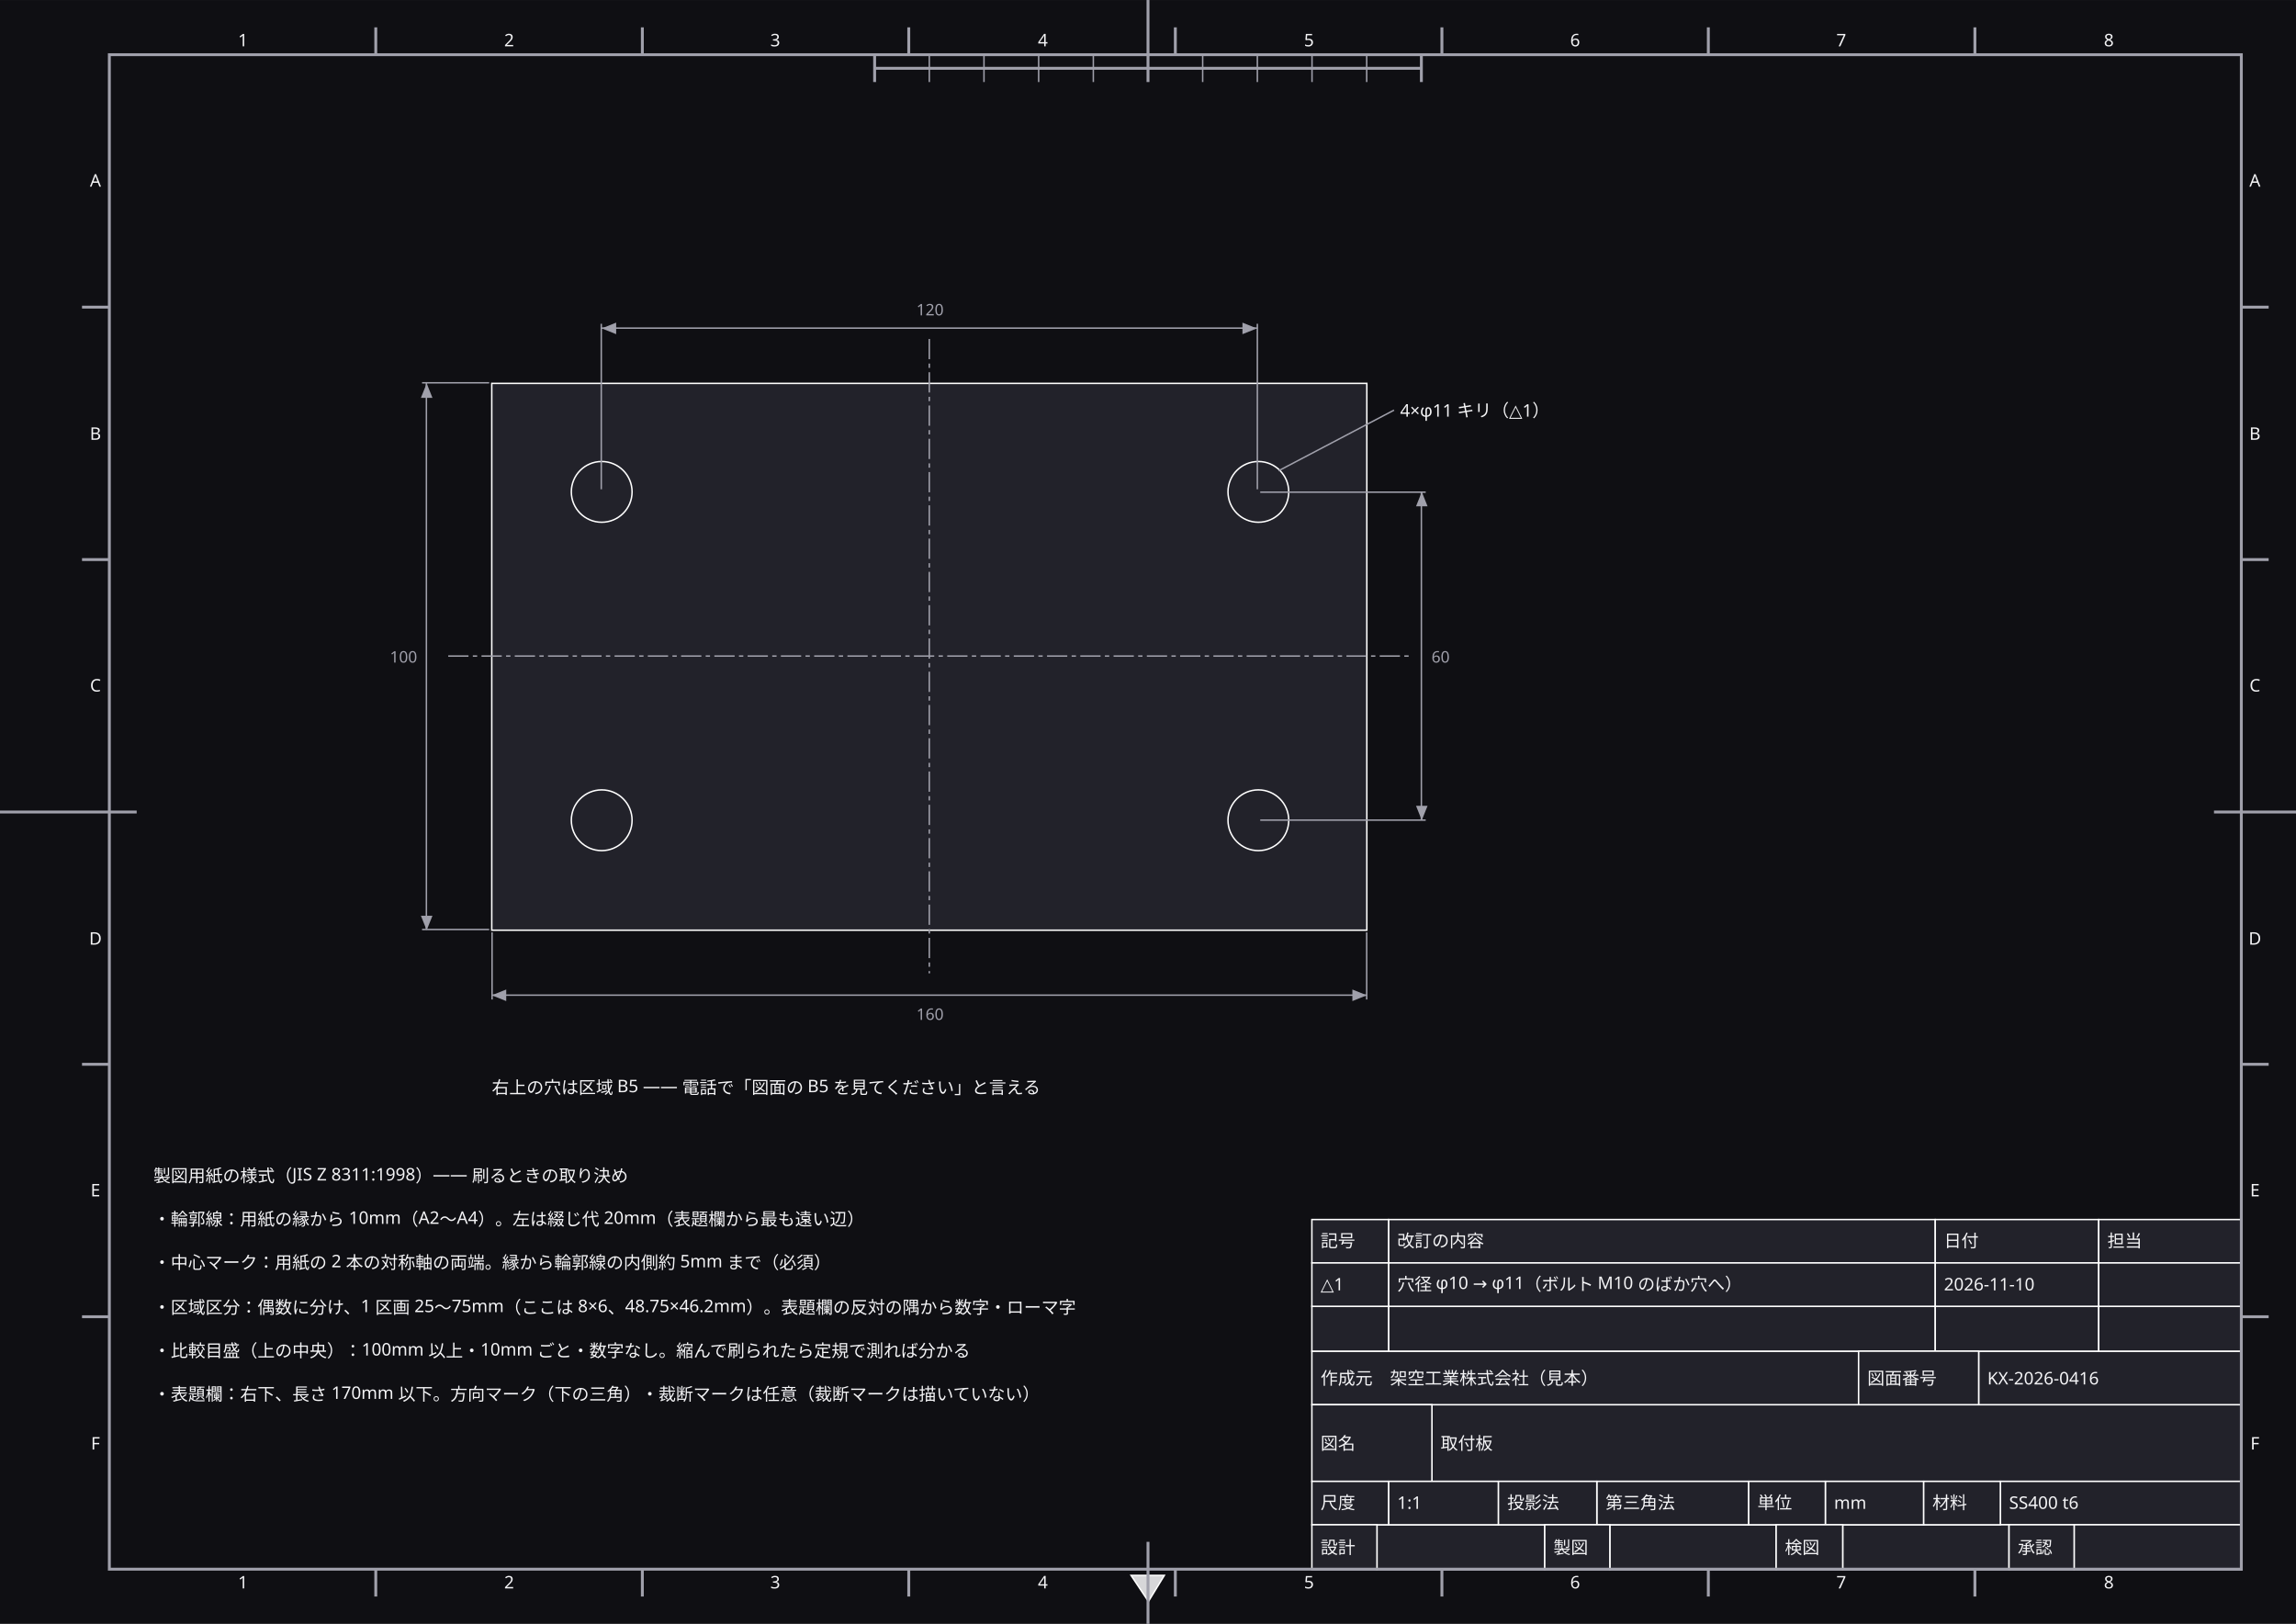
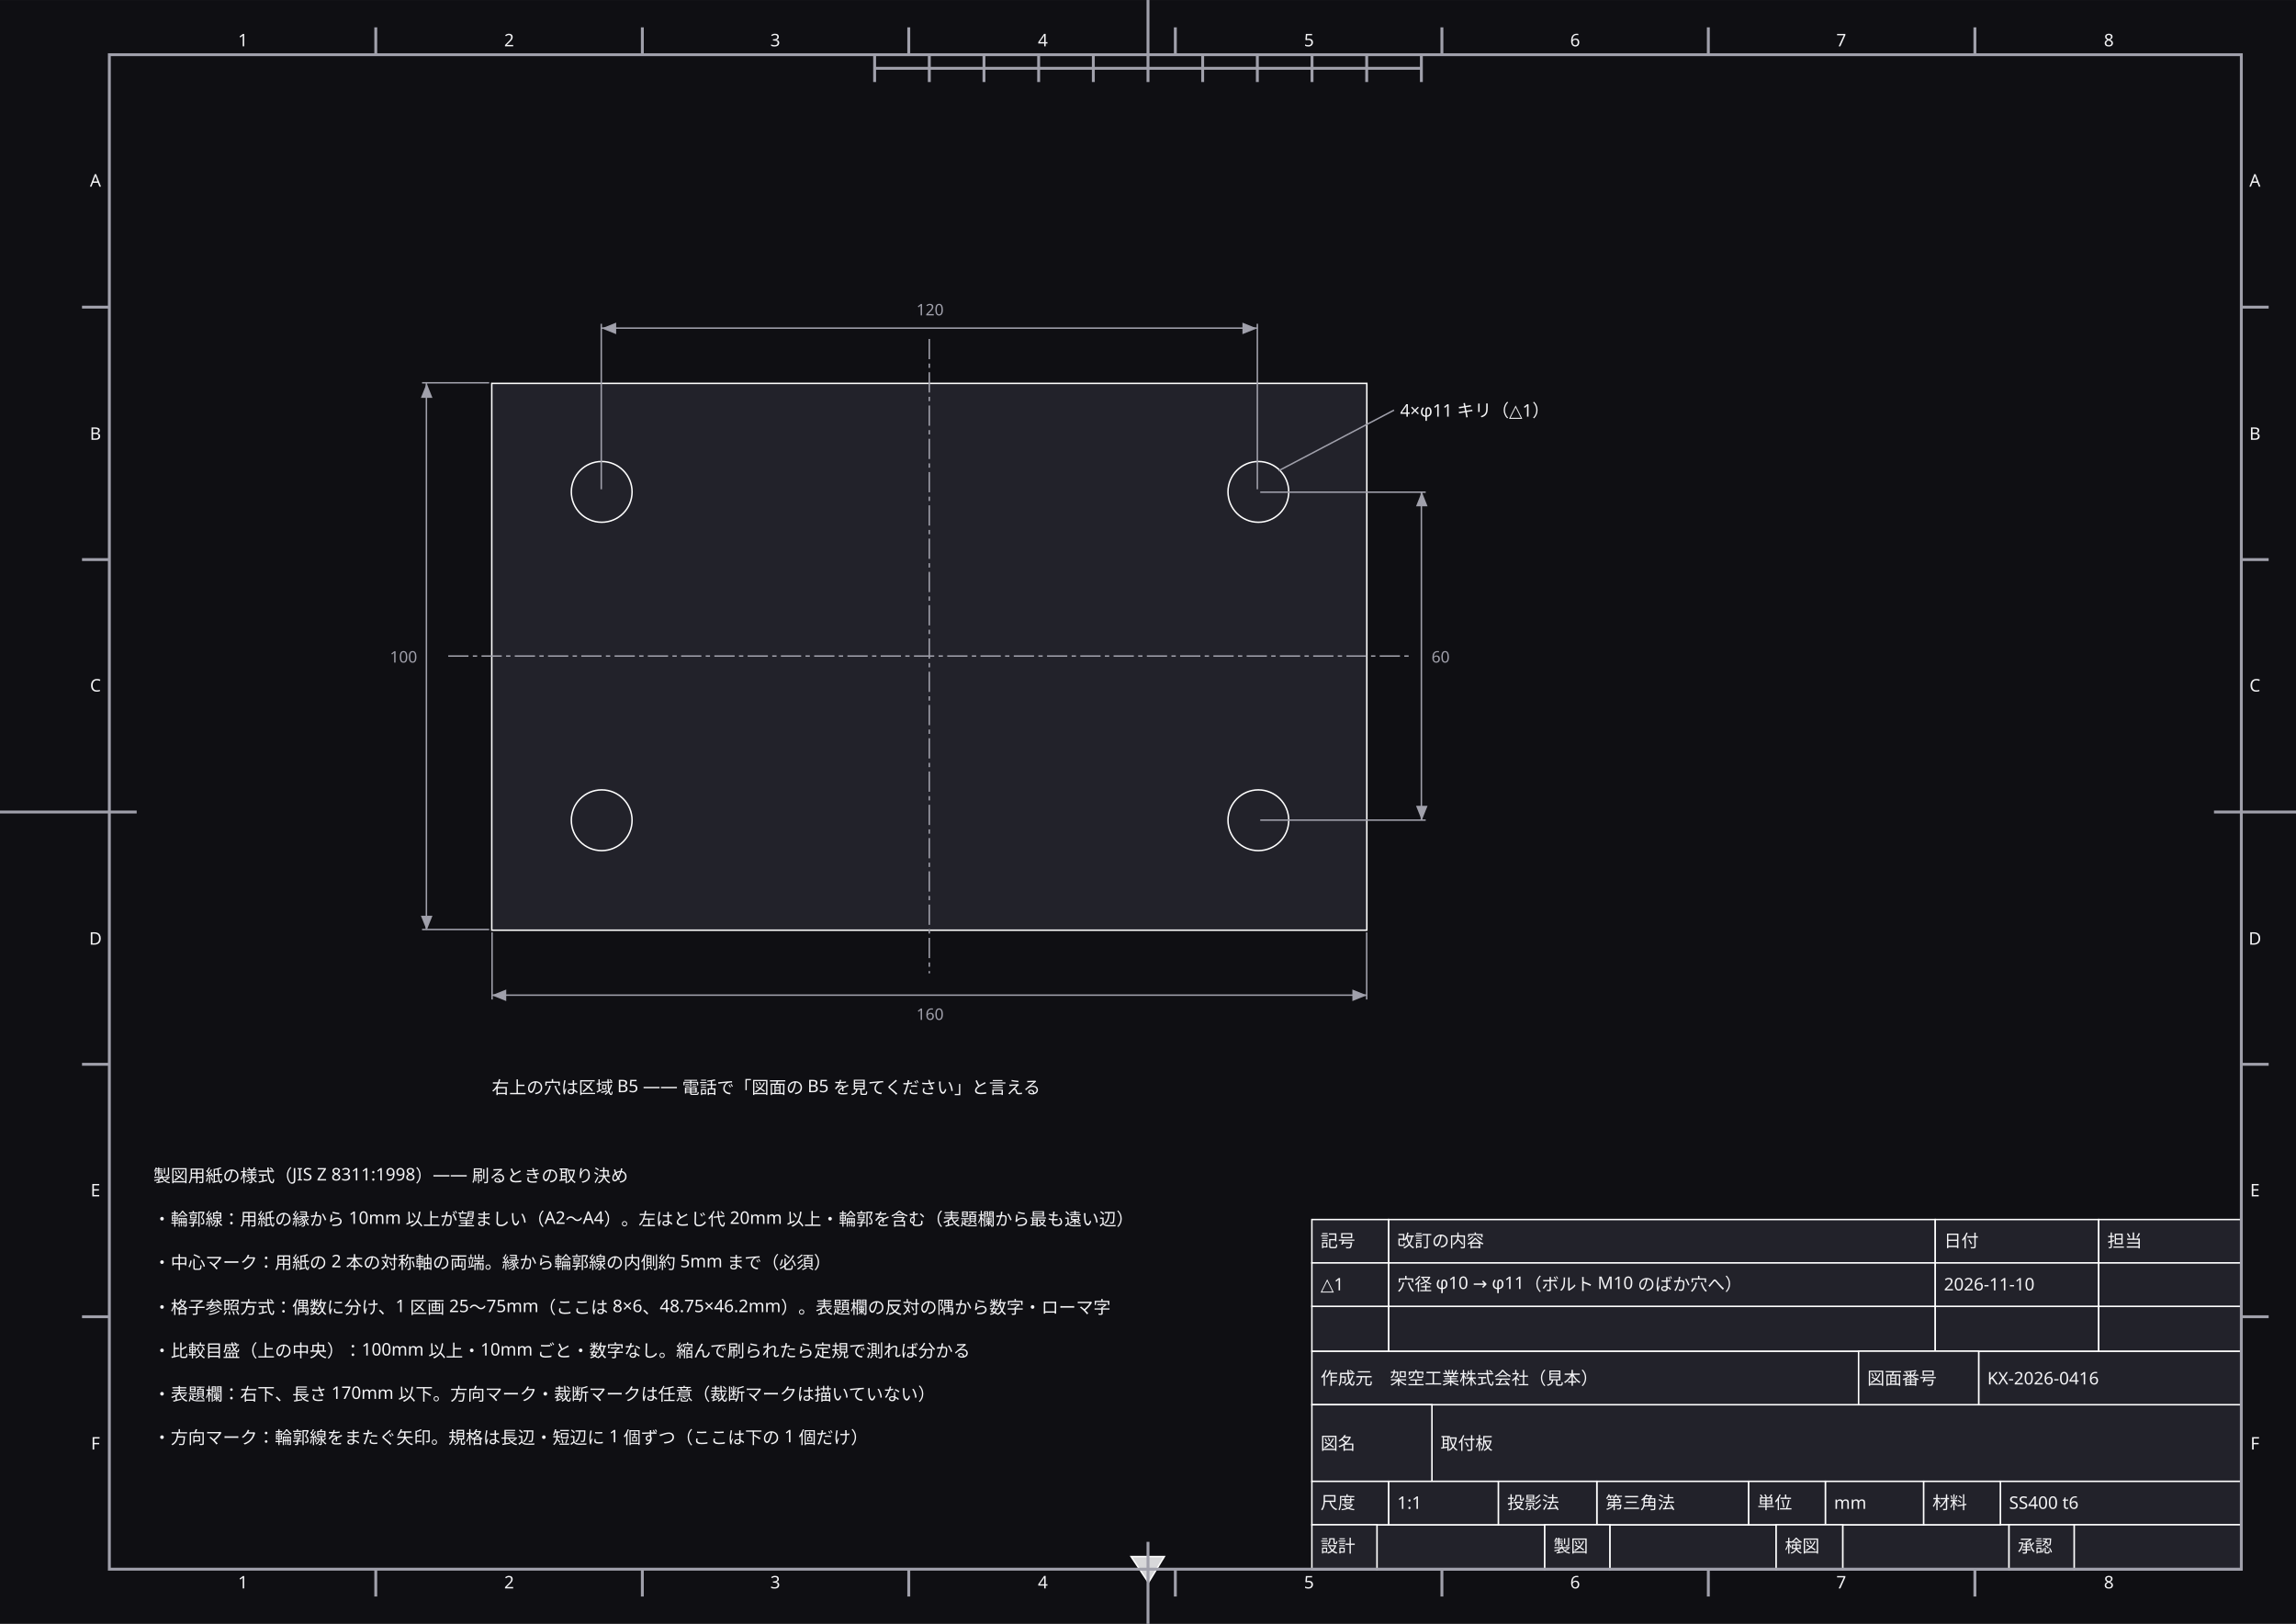
- <svg xmlns="http://www.w3.org/2000/svg" width="420mm" height="297mm" viewBox="0 0 1587.4 1122.5" data-paper-size="A3" data-paper-orient="landscape" role="img" aria-labelledby="zumen-title-d324a643">
+ <svg xmlns="http://www.w3.org/2000/svg" width="420mm" height="297mm" viewBox="0 0 1587.4 1122.5" data-paper-size="A3" data-paper-orient="landscape" role="img" aria-labelledby="zumen-title-ac8903bf">
  <defs>
    <marker id="arrow" viewBox="0 0 10 10" refX="9" refY="5" markerWidth="6" markerHeight="6" orient="auto">
      <path d="M 0 0 L 10 5 L 0 10 z" fill="#a0a0ab" />
    </marker>
  </defs>
  <rect data-paper="1" x="0" y="0" width="1587.4" height="1122.5" fill="#0f0f13" />
  <g data-node="plate" data-pinned="false" data-shape="rect">
    <rect x="340" y="265" width="605" height="378" fill="#22222a" stroke="#ffffff" stroke-width="1" />
  </g>
  <g data-node="t-name" data-pinned="false" data-shape="rect">
    <rect x="990" y="971" width="560" height="53" fill="#22222a" stroke="#ffffff" stroke-width="1" />
  </g>
  <g data-node="n0" data-pinned="false" data-shape="rect" />
  <g data-node="n1" data-pinned="false" data-shape="rect" />
  <g data-node="n3" data-pinned="false" data-shape="rect" />
  <g data-node="n4" data-pinned="false" data-shape="rect" />
  <g data-node="n5" data-pinned="false" data-shape="rect" />
+   <g data-node="n6" data-pinned="false" data-shape="rect" />
  <g data-node="n2" data-pinned="false" data-shape="rect" />
  <g data-node="ref-note" data-pinned="false" data-shape="rect" />
  <g data-node="t-org" data-pinned="false" data-shape="rect">
    <rect x="907" y="934" width="378" height="37" fill="#22222a" stroke="#ffffff" stroke-width="1" />
  </g>
  <g data-node="rv2-txt" data-pinned="false" data-shape="rect">
    <rect x="960" y="903" width="378" height="31" fill="#22222a" stroke="#ffffff" stroke-width="1" />
  </g>
  <g data-node="rv-h-txt" data-pinned="false" data-shape="rect">
    <rect x="960" y="843" width="378" height="30" fill="#22222a" stroke="#ffffff" stroke-width="1" />
  </g>
  <g data-node="rv1-txt" data-pinned="false" data-shape="rect">
    <rect x="960" y="873" width="378" height="30" fill="#22222a" stroke="#ffffff" stroke-width="1" />
  </g>
  <g data-node="t-no" data-pinned="false" data-shape="rect">
    <rect x="1368" y="934" width="182" height="37" fill="#22222a" stroke="#ffffff" stroke-width="1" />
  </g>
  <g data-node="t-mat" data-pinned="false" data-shape="rect">
    <rect x="1383" y="1024" width="167" height="30" fill="#22222a" stroke="#ffffff" stroke-width="1" />
  </g>
  <g data-node="t-name-k" data-pinned="false" data-shape="rect">
    <rect x="907" y="971" width="83" height="53" fill="#22222a" stroke="#ffffff" stroke-width="1" />
  </g>
  <g data-node="hole-note" data-pinned="false" data-shape="rect" />
  <g data-node="t-r0" data-pinned="false" data-shape="rect">
    <rect x="952" y="1054" width="116" height="31" fill="#22222a" stroke="#ffffff" stroke-width="1" />
  </g>
  <g data-node="t-r3" data-pinned="false" data-shape="rect">
    <rect x="1434" y="1054" width="116" height="31" fill="#22222a" stroke="#ffffff" stroke-width="1" />
  </g>
  <g data-node="t-r1" data-pinned="false" data-shape="rect">
    <rect x="1113" y="1054" width="115" height="31" fill="#22222a" stroke="#ffffff" stroke-width="1" />
  </g>
  <g data-node="t-r2" data-pinned="false" data-shape="rect">
    <rect x="1274" y="1054" width="115" height="31" fill="#22222a" stroke="#ffffff" stroke-width="1" />
  </g>
  <g data-node="rv2-date" data-pinned="false" data-shape="rect">
    <rect x="1338" y="903" width="113" height="31" fill="#22222a" stroke="#ffffff" stroke-width="1" />
  </g>
  <g data-node="rv-h-date" data-pinned="false" data-shape="rect">
    <rect x="1338" y="843" width="113" height="30" fill="#22222a" stroke="#ffffff" stroke-width="1" />
  </g>
  <g data-node="rv1-date" data-pinned="false" data-shape="rect">
    <rect x="1338" y="873" width="113" height="30" fill="#22222a" stroke="#ffffff" stroke-width="1" />
  </g>
  <g data-node="t-proj" data-pinned="false" data-shape="rect">
    <rect x="1104" y="1024" width="105" height="30" fill="#22222a" stroke="#ffffff" stroke-width="1" />
  </g>
  <g data-node="t-no-k" data-pinned="false" data-shape="rect">
    <rect x="1285" y="934" width="83" height="37" fill="#22222a" stroke="#ffffff" stroke-width="1" />
  </g>
  <g data-node="rv2-by" data-pinned="false" data-shape="rect">
    <rect x="1451" y="903" width="99" height="31" fill="#22222a" stroke="#ffffff" stroke-width="1" />
  </g>
  <g data-node="rv-h-by" data-pinned="false" data-shape="rect">
    <rect x="1451" y="843" width="99" height="30" fill="#22222a" stroke="#ffffff" stroke-width="1" />
  </g>
  <g data-node="rv1-by" data-pinned="false" data-shape="rect">
    <rect x="1451" y="873" width="99" height="30" fill="#22222a" stroke="#ffffff" stroke-width="1" />
  </g>
  <g data-node="t-scale" data-pinned="false" data-shape="rect">
    <rect x="960" y="1024" width="76" height="30" fill="#22222a" stroke="#ffffff" stroke-width="1" />
  </g>
  <g data-node="t-proj-k" data-pinned="false" data-shape="rect">
    <rect x="1036" y="1024" width="68" height="30" fill="#22222a" stroke="#ffffff" stroke-width="1" />
  </g>
  <g data-node="t-unit" data-pinned="false" data-shape="rect">
    <rect x="1262" y="1024" width="68" height="30" fill="#22222a" stroke="#ffffff" stroke-width="1" />
  </g>
  <g data-node="hole1" data-pinned="false" data-shape="rect">
    <circle cx="416" cy="340" r="21" fill="#22222a" stroke="#ffffff" stroke-width="1" />
  </g>
  <g data-node="hole3" data-pinned="false" data-shape="rect">
    <circle cx="416" cy="567" r="21" fill="#22222a" stroke="#ffffff" stroke-width="1" />
  </g>
  <g data-node="hole2" data-pinned="false" data-shape="rect">
    <circle cx="870" cy="340" r="21" fill="#22222a" stroke="#ffffff" stroke-width="1" />
  </g>
  <g data-node="hole4" data-pinned="false" data-shape="rect">
    <circle cx="870" cy="567" r="21" fill="#22222a" stroke="#ffffff" stroke-width="1" />
  </g>
  <g data-node="rv2-mk" data-pinned="false" data-shape="rect">
    <rect x="907" y="903" width="53" height="31" fill="#22222a" stroke="#ffffff" stroke-width="1" />
  </g>
+   <g data-node="t-unit-k" data-pinned="false" data-shape="rect">
+     <rect x="1209" y="1024" width="53" height="30" fill="#22222a" stroke="#ffffff" stroke-width="1" />
+   </g>
+   <g data-node="t-mat-k" data-pinned="false" data-shape="rect">
+     <rect x="1330" y="1024" width="53" height="30" fill="#22222a" stroke="#ffffff" stroke-width="1" />
+   </g>
  <g data-node="t-scale-k" data-pinned="false" data-shape="rect">
    <rect x="907" y="1024" width="53" height="30" fill="#22222a" stroke="#ffffff" stroke-width="1" />
  </g>
-   <g data-node="t-unit-k" data-pinned="false" data-shape="rect">
-     <rect x="1209" y="1024" width="53" height="30" fill="#22222a" stroke="#ffffff" stroke-width="1" />
-   </g>
-   <g data-node="t-mat-k" data-pinned="false" data-shape="rect">
-     <rect x="1330" y="1024" width="53" height="30" fill="#22222a" stroke="#ffffff" stroke-width="1" />
-   </g>
  <g data-node="rv-h-mk" data-pinned="false" data-shape="rect">
    <rect x="907" y="843" width="53" height="30" fill="#22222a" stroke="#ffffff" stroke-width="1" />
  </g>
  <g data-node="rv1-mk" data-pinned="false" data-shape="rect">
    <rect x="907" y="873" width="53" height="30" fill="#22222a" stroke="#ffffff" stroke-width="1" />
  </g>
  <g data-node="t-r2-k" data-pinned="false" data-shape="rect">
    <rect x="1228" y="1054" width="46" height="31" fill="#22222a" stroke="#ffffff" stroke-width="1" />
  </g>
+   <g data-node="t-r1-k" data-pinned="false" data-shape="rect">
+     <rect x="1068" y="1054" width="45" height="31" fill="#22222a" stroke="#ffffff" stroke-width="1" />
+   </g>
+   <g data-node="t-r3-k" data-pinned="false" data-shape="rect">
+     <rect x="1389" y="1054" width="45" height="31" fill="#22222a" stroke="#ffffff" stroke-width="1" />
+   </g>
  <g data-node="t-r0-k" data-pinned="false" data-shape="rect">
    <rect x="907" y="1054" width="45" height="31" fill="#22222a" stroke="#ffffff" stroke-width="1" />
-   </g>
-   <g data-node="t-r1-k" data-pinned="false" data-shape="rect">
-     <rect x="1068" y="1054" width="45" height="31" fill="#22222a" stroke="#ffffff" stroke-width="1" />
-   </g>
-   <g data-node="t-r3-k" data-pinned="false" data-shape="rect">
-     <rect x="1389" y="1054" width="45" height="31" fill="#22222a" stroke="#ffffff" stroke-width="1" />
  </g>
  <g data-node="zt4" data-pinned="false" data-shape="rect" />
  <g data-node="zb4" data-pinned="false" data-shape="rect" />
  <g data-node="zt8" data-pinned="false" data-shape="rect" />
  <g data-node="zb8" data-pinned="false" data-shape="rect" />
  <g data-node="zt1" data-pinned="false" data-shape="rect" />
  <g data-node="zb1" data-pinned="false" data-shape="rect" />
  <g data-node="zt2" data-pinned="false" data-shape="rect" />
  <g data-node="zb2" data-pinned="false" data-shape="rect" />
  <g data-node="zt3" data-pinned="false" data-shape="rect" />
  <g data-node="zb3" data-pinned="false" data-shape="rect" />
  <g data-node="zt5" data-pinned="false" data-shape="rect" />
  <g data-node="zb5" data-pinned="false" data-shape="rect" />
  <g data-node="zt6" data-pinned="false" data-shape="rect" />
  <g data-node="zb6" data-pinned="false" data-shape="rect" />
  <g data-node="zt7" data-pinned="false" data-shape="rect" />
  <g data-node="zb7" data-pinned="false" data-shape="rect" />
  <g data-node="dir" data-pinned="false" data-shape="rect">
-     <path d="M 782 1089 L 805 1089 L 794 1107 Z" fill="#22222a" stroke="#ffffff" stroke-width="1" />
-     <path d="M 782 1089 L 805 1089 L 794 1107 Z" fill="#ffffff" fill-opacity="0.82" />
+     <path d="M 782 1076 L 805 1076 L 794 1094 Z" fill="#22222a" stroke="#ffffff" stroke-width="1" />
+     <path d="M 782 1076 L 805 1076 L 794 1094 Z" fill="#ffffff" fill-opacity="0.82" />
  </g>
  <g data-node="zlA" data-pinned="false" data-shape="rect" />
  <g data-node="zrA" data-pinned="false" data-shape="rect" />
  <g data-node="zlC" data-pinned="false" data-shape="rect" />
  <g data-node="zrC" data-pinned="false" data-shape="rect" />
  <g data-node="zlE" data-pinned="false" data-shape="rect" />
  <g data-node="zrE" data-pinned="false" data-shape="rect" />
  <g data-node="zlB" data-pinned="false" data-shape="rect" />
  <g data-node="zrB" data-pinned="false" data-shape="rect" />
  <g data-node="zlD" data-pinned="false" data-shape="rect" />
  <g data-node="zrD" data-pinned="false" data-shape="rect" />
  <g data-node="zlF" data-pinned="false" data-shape="rect" />
  <g data-node="zrF" data-pinned="false" data-shape="rect" />
  <g data-edge="frame" data-pinned="false">
    <path d="M 75.6 37.8 L 1549.6 37.8 L 1549.6 1084.7 L 75.6 1084.7 L 75.6 37.8 Z" fill="none" stroke="#a0a0ab" stroke-width="2" />
  </g>
  <g data-edge="cm-top" data-pinned="false">
    <path d="M 793.7 0 L 793.7 56.7" fill="none" stroke="#a0a0ab" stroke-width="2" />
  </g>
  <g data-edge="cm-bottom" data-pinned="false">
    <path d="M 793.7 1122.5 L 793.7 1065.8" fill="none" stroke="#a0a0ab" stroke-width="2" />
  </g>
  <g data-edge="cm-left" data-pinned="false">
    <path d="M 0 561.3 L 94.5 561.3" fill="none" stroke="#a0a0ab" stroke-width="2" />
  </g>
  <g data-edge="cm-right" data-pinned="false">
    <path d="M 1587.4 561.3 L 1530.7 561.3" fill="none" stroke="#a0a0ab" stroke-width="2" />
  </g>
  <g data-edge="zone-t1" data-pinned="false">
    <path d="M 259.8 37.8 L 259.8 18.9" fill="none" stroke="#a0a0ab" stroke-width="2" />
  </g>
  <g data-edge="zone-b1" data-pinned="false">
    <path d="M 259.8 1084.7 L 259.8 1103.6" fill="none" stroke="#a0a0ab" stroke-width="2" />
  </g>
  <g data-edge="zone-t2" data-pinned="false">
    <path d="M 444.1 37.8 L 444.1 18.9" fill="none" stroke="#a0a0ab" stroke-width="2" />
  </g>
  <g data-edge="zone-b2" data-pinned="false">
    <path d="M 444.1 1084.7 L 444.1 1103.6" fill="none" stroke="#a0a0ab" stroke-width="2" />
  </g>
  <g data-edge="zone-t3" data-pinned="false">
    <path d="M 628.3 37.8 L 628.3 18.9" fill="none" stroke="#a0a0ab" stroke-width="2" />
  </g>
  <g data-edge="zone-b3" data-pinned="false">
    <path d="M 628.3 1084.7 L 628.3 1103.6" fill="none" stroke="#a0a0ab" stroke-width="2" />
  </g>
  <g data-edge="zone-t4" data-pinned="false">
    <path d="M 812.6 37.8 L 812.6 18.9" fill="none" stroke="#a0a0ab" stroke-width="2" />
  </g>
  <g data-edge="zone-b4" data-pinned="false">
    <path d="M 812.6 1084.7 L 812.6 1103.6" fill="none" stroke="#a0a0ab" stroke-width="2" />
  </g>
  <g data-edge="zone-t5" data-pinned="false">
    <path d="M 996.9 37.8 L 996.9 18.9" fill="none" stroke="#a0a0ab" stroke-width="2" />
  </g>
  <g data-edge="zone-b5" data-pinned="false">
    <path d="M 996.9 1084.7 L 996.9 1103.6" fill="none" stroke="#a0a0ab" stroke-width="2" />
  </g>
  <g data-edge="zone-t6" data-pinned="false">
    <path d="M 1181.1 37.8 L 1181.1 18.9" fill="none" stroke="#a0a0ab" stroke-width="2" />
  </g>
  <g data-edge="zone-b6" data-pinned="false">
    <path d="M 1181.1 1084.7 L 1181.1 1103.6" fill="none" stroke="#a0a0ab" stroke-width="2" />
  </g>
  <g data-edge="zone-t7" data-pinned="false">
    <path d="M 1365.4 37.8 L 1365.4 18.9" fill="none" stroke="#a0a0ab" stroke-width="2" />
  </g>
  <g data-edge="zone-b7" data-pinned="false">
    <path d="M 1365.4 1084.7 L 1365.4 1103.6" fill="none" stroke="#a0a0ab" stroke-width="2" />
  </g>
  <g data-edge="zone-l1" data-pinned="false">
    <path d="M 75.6 212.3 L 56.7 212.3" fill="none" stroke="#a0a0ab" stroke-width="2" />
  </g>
  <g data-edge="zone-r1" data-pinned="false">
    <path d="M 1549.6 212.3 L 1568.5 212.3" fill="none" stroke="#a0a0ab" stroke-width="2" />
  </g>
  <g data-edge="zone-l2" data-pinned="false">
    <path d="M 75.6 386.8 L 56.7 386.8" fill="none" stroke="#a0a0ab" stroke-width="2" />
  </g>
  <g data-edge="zone-r2" data-pinned="false">
    <path d="M 1549.6 386.8 L 1568.5 386.8" fill="none" stroke="#a0a0ab" stroke-width="2" />
  </g>
  <g data-edge="zone-l4" data-pinned="false">
    <path d="M 75.6 735.7 L 56.7 735.7" fill="none" stroke="#a0a0ab" stroke-width="2" />
  </g>
  <g data-edge="zone-r4" data-pinned="false">
    <path d="M 1549.6 735.7 L 1568.5 735.7" fill="none" stroke="#a0a0ab" stroke-width="2" />
  </g>
  <g data-edge="zone-l5" data-pinned="false">
    <path d="M 75.6 910.2 L 56.7 910.2" fill="none" stroke="#a0a0ab" stroke-width="2" />
  </g>
  <g data-edge="zone-r5" data-pinned="false">
    <path d="M 1549.6 910.2 L 1568.5 910.2" fill="none" stroke="#a0a0ab" stroke-width="2" />
  </g>
  <g data-edge="scale" data-pinned="false">
    <path d="M 604.7 47.2 L 982.7 47.2" fill="none" stroke="#a0a0ab" stroke-width="2" />
  </g>
  <g data-edge="scale-0" data-pinned="false">
    <path d="M 604.7 37.8 L 604.7 56.7" fill="none" stroke="#a0a0ab" stroke-width="2" />
  </g>
  <g data-edge="scale-1" data-pinned="false">
-     <path d="M 642.5 37.8 L 642.5 56.7" fill="none" stroke="#a0a0ab" stroke-width="1" />
+     <path d="M 642.5 37.8 L 642.5 56.7" fill="none" stroke="#a0a0ab" stroke-width="2" />
  </g>
  <g data-edge="scale-2" data-pinned="false">
-     <path d="M 680.3 37.8 L 680.3 56.7" fill="none" stroke="#a0a0ab" stroke-width="1" />
+     <path d="M 680.3 37.8 L 680.3 56.7" fill="none" stroke="#a0a0ab" stroke-width="2" />
  </g>
  <g data-edge="scale-3" data-pinned="false">
-     <path d="M 718.1 37.8 L 718.1 56.7" fill="none" stroke="#a0a0ab" stroke-width="1" />
+     <path d="M 718.1 37.8 L 718.1 56.7" fill="none" stroke="#a0a0ab" stroke-width="2" />
  </g>
  <g data-edge="scale-4" data-pinned="false">
-     <path d="M 755.9 37.8 L 755.9 56.7" fill="none" stroke="#a0a0ab" stroke-width="1" />
+     <path d="M 755.9 37.8 L 755.9 56.7" fill="none" stroke="#a0a0ab" stroke-width="2" />
  </g>
  <g data-edge="scale-6" data-pinned="false">
-     <path d="M 831.5 37.8 L 831.5 56.7" fill="none" stroke="#a0a0ab" stroke-width="1" />
+     <path d="M 831.5 37.8 L 831.5 56.7" fill="none" stroke="#a0a0ab" stroke-width="2" />
  </g>
  <g data-edge="scale-7" data-pinned="false">
-     <path d="M 869.3 37.8 L 869.3 56.7" fill="none" stroke="#a0a0ab" stroke-width="1" />
+     <path d="M 869.3 37.8 L 869.3 56.7" fill="none" stroke="#a0a0ab" stroke-width="2" />
  </g>
  <g data-edge="scale-8" data-pinned="false">
-     <path d="M 907.1 37.8 L 907.1 56.7" fill="none" stroke="#a0a0ab" stroke-width="1" />
+     <path d="M 907.1 37.8 L 907.1 56.7" fill="none" stroke="#a0a0ab" stroke-width="2" />
  </g>
  <g data-edge="scale-9" data-pinned="false">
-     <path d="M 944.9 37.8 L 944.9 56.7" fill="none" stroke="#a0a0ab" stroke-width="1" />
+     <path d="M 944.9 37.8 L 944.9 56.7" fill="none" stroke="#a0a0ab" stroke-width="2" />
  </g>
  <g data-edge="scale-10" data-pinned="false">
    <path d="M 982.7 37.8 L 982.7 56.7" fill="none" stroke="#a0a0ab" stroke-width="2" />
  </g>
  <g data-edge="cl-h" data-pinned="false">
    <path d="M 309.9 453.5 L 975.1 453.5" fill="none" stroke="#a0a0ab" stroke-width="1" stroke-dasharray="14 3 3 3" />
  </g>
  <g data-edge="cl-v" data-pinned="false">
    <path d="M 642.5 234.3 L 642.5 672.8" fill="none" stroke="#a0a0ab" stroke-width="1" stroke-dasharray="14 3 3 3" />
  </g>
  <g data-edge="leader" data-pinned="false">
    <path d="M 963.8 283.5 L 884 325.4" fill="none" stroke="#a0a0ab" stroke-width="1" />
  </g>
  <g data-edge="d-w" data-pinned="false">
    <path d="M 340.2 687.9 L 944.9 687.9" fill="none" stroke="#a0a0ab" stroke-width="1" />
    <path d="M 945 688 L 935 684 L 935 692 Z" fill="#a0a0ab" stroke="none" />
    <path d="M 340 688 L 350 692 L 350 684 Z" fill="#a0a0ab" stroke="none" />
    <rect data-edge-label="1" x="630" y="694" width="26" height="14" fill="#0f0f13" />
    <text x="643" y="705" text-anchor="middle" font-family="sans-serif" font-size="11" fill="#a0a0ab">160</text>
  </g>
  <g data-edge="d-w/from" data-pinned="false">
    <path d="M 340.2 644.5 L 340.2 690.9" fill="none" stroke="#a0a0ab" stroke-width="1" />
  </g>
  <g data-edge="d-w/to" data-pinned="false">
    <path d="M 944.9 644.5 L 944.9 690.9" fill="none" stroke="#a0a0ab" stroke-width="1" />
  </g>
  <g data-edge="d-h" data-pinned="false">
    <path d="M 294.8 264.6 L 294.8 642.5" fill="none" stroke="#a0a0ab" stroke-width="1" />
    <path d="M 295 643 L 299 633 L 291 633 Z" fill="#a0a0ab" stroke="none" />
    <path d="M 295 265 L 291 275 L 299 275 Z" fill="#a0a0ab" stroke="none" />
    <rect data-edge-label="1" x="266" y="447" width="26" height="14" fill="#0f0f13" />
    <text x="279" y="458" text-anchor="middle" font-family="sans-serif" font-size="11" fill="#a0a0ab">100</text>
  </g>
  <g data-edge="d-h/from" data-pinned="false">
    <path d="M 338.2 264.6 L 291.8 264.6" fill="none" stroke="#a0a0ab" stroke-width="1" />
  </g>
  <g data-edge="d-h/to" data-pinned="false">
    <path d="M 338.2 642.5 L 291.8 642.5" fill="none" stroke="#a0a0ab" stroke-width="1" />
  </g>
  <g data-edge="d-px" data-pinned="false">
    <path d="M 415.7 226.8 L 869.3 226.8" fill="none" stroke="#a0a0ab" stroke-width="1" />
    <path d="M 869 227 L 859 223 L 859 231 Z" fill="#a0a0ab" stroke="none" />
    <path d="M 416 227 L 426 231 L 426 223 Z" fill="#a0a0ab" stroke="none" />
    <rect data-edge-label="1" x="630" y="207" width="26" height="14" fill="#0f0f13" />
    <text x="643" y="218" text-anchor="middle" font-family="sans-serif" font-size="11" fill="#a0a0ab">120</text>
  </g>
  <g data-edge="d-px/from" data-pinned="false">
    <path d="M 415.7 338.2 L 415.7 223.8" fill="none" stroke="#a0a0ab" stroke-width="1" />
  </g>
  <g data-edge="d-px/to" data-pinned="false">
    <path d="M 869.3 338.2 L 869.3 223.8" fill="none" stroke="#a0a0ab" stroke-width="1" />
  </g>
  <g data-edge="d-py" data-pinned="false">
    <path d="M 982.7 340.2 L 982.7 566.9" fill="none" stroke="#a0a0ab" stroke-width="1" />
    <path d="M 983 567 L 987 557 L 979 557 Z" fill="#a0a0ab" stroke="none" />
    <path d="M 983 340 L 979 350 L 987 350 Z" fill="#a0a0ab" stroke="none" />
    <rect data-edge-label="1" x="986" y="447" width="20" height="14" fill="#0f0f13" />
    <text x="996" y="458" text-anchor="middle" font-family="sans-serif" font-size="11" fill="#a0a0ab">60</text>
  </g>
  <g data-edge="d-py/from" data-pinned="false">
    <path d="M 871.3 340.2 L 985.7 340.2" fill="none" stroke="#a0a0ab" stroke-width="1" />
  </g>
  <g data-edge="d-py/to" data-pinned="false">
    <path d="M 871.3 566.9 L 985.7 566.9" fill="none" stroke="#a0a0ab" stroke-width="1" />
  </g>
  <g data-name="t-name">
    <text x="996" y="1002" text-anchor="start" font-family="sans-serif" font-size="12" fill="#f4f4f6">取付板</text>
  </g>
  <g data-name="n0">
    <text x="106" y="817" text-anchor="start" font-family="sans-serif" font-size="12" fill="#f4f4f6">製図用紙の様式（JIS Z 8311:1998）—— 刷るときの取り決め</text>
  </g>
  <g data-name="n1">
-     <text x="106" y="847" text-anchor="start" font-family="sans-serif" font-size="12" fill="#f4f4f6">・輪郭線：用紙の縁から 10mm（A2〜A4）。左は綴じ代 20mm（表題欄から最も遠い辺）</text>
+     <text x="106" y="847" text-anchor="start" font-family="sans-serif" font-size="12" fill="#f4f4f6">・輪郭線：用紙の縁から 10mm 以上が望ましい（A2〜A4）。左はとじ代 20mm 以上・輪郭を含む（表題欄から最も遠い辺）</text>
  </g>
  <g data-name="n3">
-     <text x="106" y="908" text-anchor="start" font-family="sans-serif" font-size="12" fill="#f4f4f6">・区域区分：偶数に分け、1 区画 25〜75mm（ここは 8×6、48.75×46.2mm）。表題欄の反対の隅から数字・ローマ字</text>
+     <text x="106" y="908" text-anchor="start" font-family="sans-serif" font-size="12" fill="#f4f4f6">・格子参照方式：偶数に分け、1 区画 25〜75mm（ここは 8×6、48.75×46.2mm）。表題欄の反対の隅から数字・ローマ字</text>
  </g>
  <g data-name="n4">
    <text x="106" y="938" text-anchor="start" font-family="sans-serif" font-size="12" fill="#f4f4f6">・比較目盛（上の中央）：100mm 以上・10mm ごと・数字なし。縮んで刷られたら定規で測れば分かる</text>
  </g>
  <g data-name="n5">
-     <text x="106" y="968" text-anchor="start" font-family="sans-serif" font-size="12" fill="#f4f4f6">・表題欄：右下、長さ 170mm 以下。方向マーク（下の三角）・裁断マークは任意（裁断マークは描いていない）</text>
+     <text x="106" y="968" text-anchor="start" font-family="sans-serif" font-size="12" fill="#f4f4f6">・表題欄：右下、長さ 170mm 以下。方向マーク・裁断マークは任意（裁断マークは描いていない）</text>
+   </g>
+   <g data-name="n6">
+     <text x="106" y="998" text-anchor="start" font-family="sans-serif" font-size="12" fill="#f4f4f6">・方向マーク：輪郭線をまたぐ矢印。規格は長辺・短辺に 1 個ずつ（ここは下の 1 個だけ）</text>
  </g>
  <g data-name="n2">
    <text x="106" y="877" text-anchor="start" font-family="sans-serif" font-size="12" fill="#f4f4f6">・中心マーク：用紙の 2 本の対称軸の両端。縁から輪郭線の内側約 5mm まで（必須）</text>
  </g>
  <g data-name="ref-note">
    <text x="340" y="756" text-anchor="start" font-family="sans-serif" font-size="12" fill="#f4f4f6">右上の穴は区域 B5 —— 電話で「図面の B5 を見てください」と言える</text>
  </g>
  <g data-name="t-org">
    <text x="913" y="957" text-anchor="start" font-family="sans-serif" font-size="12" fill="#f4f4f6">作成元　架空工業株式会社（見本）</text>
  </g>
  <g data-name="rv-h-txt">
    <text x="966" y="862" text-anchor="start" font-family="sans-serif" font-size="12" fill="#f4f4f6">改訂の内容</text>
  </g>
  <g data-name="rv1-txt">
    <text x="966" y="892" text-anchor="start" font-family="sans-serif" font-size="12" fill="#f4f4f6">穴径 φ10 → φ11（ボルト M10 のばか穴へ）</text>
  </g>
  <g data-name="t-no">
    <text x="1374" y="957" text-anchor="start" font-family="sans-serif" font-size="12" fill="#f4f4f6">KX-2026-0416</text>
  </g>
  <g data-name="t-mat">
    <text x="1389" y="1043" text-anchor="start" font-family="sans-serif" font-size="12" fill="#f4f4f6">SS400 t6</text>
  </g>
  <g data-name="t-name-k">
    <text x="913" y="1002" text-anchor="start" font-family="sans-serif" font-size="12" fill="#f4f4f6">図名</text>
  </g>
  <g data-name="hole-note">
    <text x="968" y="288" text-anchor="start" font-family="sans-serif" font-size="12" fill="#f4f4f6">4×φ11 キリ（△1）</text>
  </g>
  <g data-name="rv-h-date">
    <text x="1344" y="862" text-anchor="start" font-family="sans-serif" font-size="12" fill="#f4f4f6">日付</text>
  </g>
  <g data-name="rv1-date">
    <text x="1344" y="892" text-anchor="start" font-family="sans-serif" font-size="12" fill="#f4f4f6">2026-11-10</text>
  </g>
  <g data-name="t-proj">
    <text x="1110" y="1043" text-anchor="start" font-family="sans-serif" font-size="12" fill="#f4f4f6">第三角法</text>
  </g>
  <g data-name="t-no-k">
    <text x="1291" y="957" text-anchor="start" font-family="sans-serif" font-size="12" fill="#f4f4f6">図面番号</text>
  </g>
  <g data-name="rv-h-by">
    <text x="1457" y="862" text-anchor="start" font-family="sans-serif" font-size="12" fill="#f4f4f6">担当</text>
  </g>
  <g data-name="t-scale">
    <text x="966" y="1043" text-anchor="start" font-family="sans-serif" font-size="12" fill="#f4f4f6">1:1</text>
  </g>
  <g data-name="t-proj-k">
    <text x="1042" y="1043" text-anchor="start" font-family="sans-serif" font-size="12" fill="#f4f4f6">投影法</text>
  </g>
  <g data-name="t-unit">
    <text x="1268" y="1043" text-anchor="start" font-family="sans-serif" font-size="12" fill="#f4f4f6">mm</text>
  </g>
+   <g data-name="t-unit-k">
+     <text x="1215" y="1043" text-anchor="start" font-family="sans-serif" font-size="12" fill="#f4f4f6">単位</text>
+   </g>
+   <g data-name="t-mat-k">
+     <text x="1336" y="1043" text-anchor="start" font-family="sans-serif" font-size="12" fill="#f4f4f6">材料</text>
+   </g>
  <g data-name="t-scale-k">
    <text x="913" y="1043" text-anchor="start" font-family="sans-serif" font-size="12" fill="#f4f4f6">尺度</text>
  </g>
-   <g data-name="t-unit-k">
-     <text x="1215" y="1043" text-anchor="start" font-family="sans-serif" font-size="12" fill="#f4f4f6">単位</text>
-   </g>
-   <g data-name="t-mat-k">
-     <text x="1336" y="1043" text-anchor="start" font-family="sans-serif" font-size="12" fill="#f4f4f6">材料</text>
-   </g>
  <g data-name="rv-h-mk">
    <text x="913" y="862" text-anchor="start" font-family="sans-serif" font-size="12" fill="#f4f4f6">記号</text>
  </g>
  <g data-name="rv1-mk">
    <text x="913" y="892" text-anchor="start" font-family="sans-serif" font-size="12" fill="#f4f4f6">△1</text>
  </g>
  <g data-name="t-r2-k">
-     <text x="1234" y="1074" text-anchor="start" font-family="sans-serif" font-size="12" fill="#f4f4f6">検図</text>
+     <text x="1234" y="1073" text-anchor="start" font-family="sans-serif" font-size="12" fill="#f4f4f6">検図</text>
+   </g>
+   <g data-name="t-r1-k">
+     <text x="1074" y="1073" text-anchor="start" font-family="sans-serif" font-size="12" fill="#f4f4f6">製図</text>
+   </g>
+   <g data-name="t-r3-k">
+     <text x="1395" y="1073" text-anchor="start" font-family="sans-serif" font-size="12" fill="#f4f4f6">承認</text>
  </g>
  <g data-name="t-r0-k">
-     <text x="913" y="1074" text-anchor="start" font-family="sans-serif" font-size="12" fill="#f4f4f6">設計</text>
-   </g>
-   <g data-name="t-r1-k">
-     <text x="1074" y="1074" text-anchor="start" font-family="sans-serif" font-size="12" fill="#f4f4f6">製図</text>
-   </g>
-   <g data-name="t-r3-k">
-     <text x="1395" y="1074" text-anchor="start" font-family="sans-serif" font-size="12" fill="#f4f4f6">承認</text>
+     <text x="913" y="1073" text-anchor="start" font-family="sans-serif" font-size="12" fill="#f4f4f6">設計</text>
  </g>
  <g data-name="zt4">
    <text x="721" y="32" text-anchor="middle" font-family="sans-serif" font-size="12" fill="#f4f4f6">4</text>
  </g>
  <g data-name="zb4">
    <text x="721" y="1098" text-anchor="middle" font-family="sans-serif" font-size="12" fill="#f4f4f6">4</text>
  </g>
  <g data-name="zt8">
    <text x="1458" y="32" text-anchor="middle" font-family="sans-serif" font-size="12" fill="#f4f4f6">8</text>
  </g>
  <g data-name="zb8">
    <text x="1458" y="1098" text-anchor="middle" font-family="sans-serif" font-size="12" fill="#f4f4f6">8</text>
  </g>
  <g data-name="zt1">
    <text x="168" y="32" text-anchor="middle" font-family="sans-serif" font-size="12" fill="#f4f4f6">1</text>
  </g>
  <g data-name="zb1">
    <text x="168" y="1098" text-anchor="middle" font-family="sans-serif" font-size="12" fill="#f4f4f6">1</text>
  </g>
  <g data-name="zt2">
    <text x="352" y="32" text-anchor="middle" font-family="sans-serif" font-size="12" fill="#f4f4f6">2</text>
  </g>
  <g data-name="zb2">
    <text x="352" y="1098" text-anchor="middle" font-family="sans-serif" font-size="12" fill="#f4f4f6">2</text>
  </g>
  <g data-name="zt3">
    <text x="536" y="32" text-anchor="middle" font-family="sans-serif" font-size="12" fill="#f4f4f6">3</text>
  </g>
  <g data-name="zb3">
    <text x="536" y="1098" text-anchor="middle" font-family="sans-serif" font-size="12" fill="#f4f4f6">3</text>
  </g>
  <g data-name="zt5">
    <text x="905" y="32" text-anchor="middle" font-family="sans-serif" font-size="12" fill="#f4f4f6">5</text>
  </g>
  <g data-name="zb5">
    <text x="905" y="1098" text-anchor="middle" font-family="sans-serif" font-size="12" fill="#f4f4f6">5</text>
  </g>
  <g data-name="zt6">
    <text x="1089" y="32" text-anchor="middle" font-family="sans-serif" font-size="12" fill="#f4f4f6">6</text>
  </g>
  <g data-name="zb6">
    <text x="1089" y="1098" text-anchor="middle" font-family="sans-serif" font-size="12" fill="#f4f4f6">6</text>
  </g>
  <g data-name="zt7">
    <text x="1273" y="32" text-anchor="middle" font-family="sans-serif" font-size="12" fill="#f4f4f6">7</text>
  </g>
  <g data-name="zb7">
    <text x="1273" y="1098" text-anchor="middle" font-family="sans-serif" font-size="12" fill="#f4f4f6">7</text>
  </g>
  <g data-name="zlA">
    <text x="66" y="129" text-anchor="middle" font-family="sans-serif" font-size="12" fill="#f4f4f6">A</text>
  </g>
  <g data-name="zrA">
    <text x="1559" y="129" text-anchor="middle" font-family="sans-serif" font-size="12" fill="#f4f4f6">A</text>
  </g>
  <g data-name="zlC">
    <text x="66" y="478" text-anchor="middle" font-family="sans-serif" font-size="12" fill="#f4f4f6">C</text>
  </g>
  <g data-name="zrC">
    <text x="1559" y="478" text-anchor="middle" font-family="sans-serif" font-size="12" fill="#f4f4f6">C</text>
  </g>
  <g data-name="zlE">
    <text x="66" y="827" text-anchor="middle" font-family="sans-serif" font-size="12" fill="#f4f4f6">E</text>
  </g>
  <g data-name="zrE">
    <text x="1559" y="827" text-anchor="middle" font-family="sans-serif" font-size="12" fill="#f4f4f6">E</text>
  </g>
  <g data-name="zlB">
    <text x="66" y="304" text-anchor="middle" font-family="sans-serif" font-size="12" fill="#f4f4f6">B</text>
  </g>
  <g data-name="zrB">
    <text x="1559" y="304" text-anchor="middle" font-family="sans-serif" font-size="12" fill="#f4f4f6">B</text>
  </g>
  <g data-name="zlD">
    <text x="66" y="653" text-anchor="middle" font-family="sans-serif" font-size="12" fill="#f4f4f6">D</text>
  </g>
  <g data-name="zrD">
    <text x="1559" y="653" text-anchor="middle" font-family="sans-serif" font-size="12" fill="#f4f4f6">D</text>
  </g>
  <g data-name="zlF">
    <text x="66" y="1002" text-anchor="middle" font-family="sans-serif" font-size="12" fill="#f4f4f6">F</text>
  </g>
  <g data-name="zrF">
    <text x="1559" y="1002" text-anchor="middle" font-family="sans-serif" font-size="12" fill="#f4f4f6">F</text>
  </g>
</svg>
